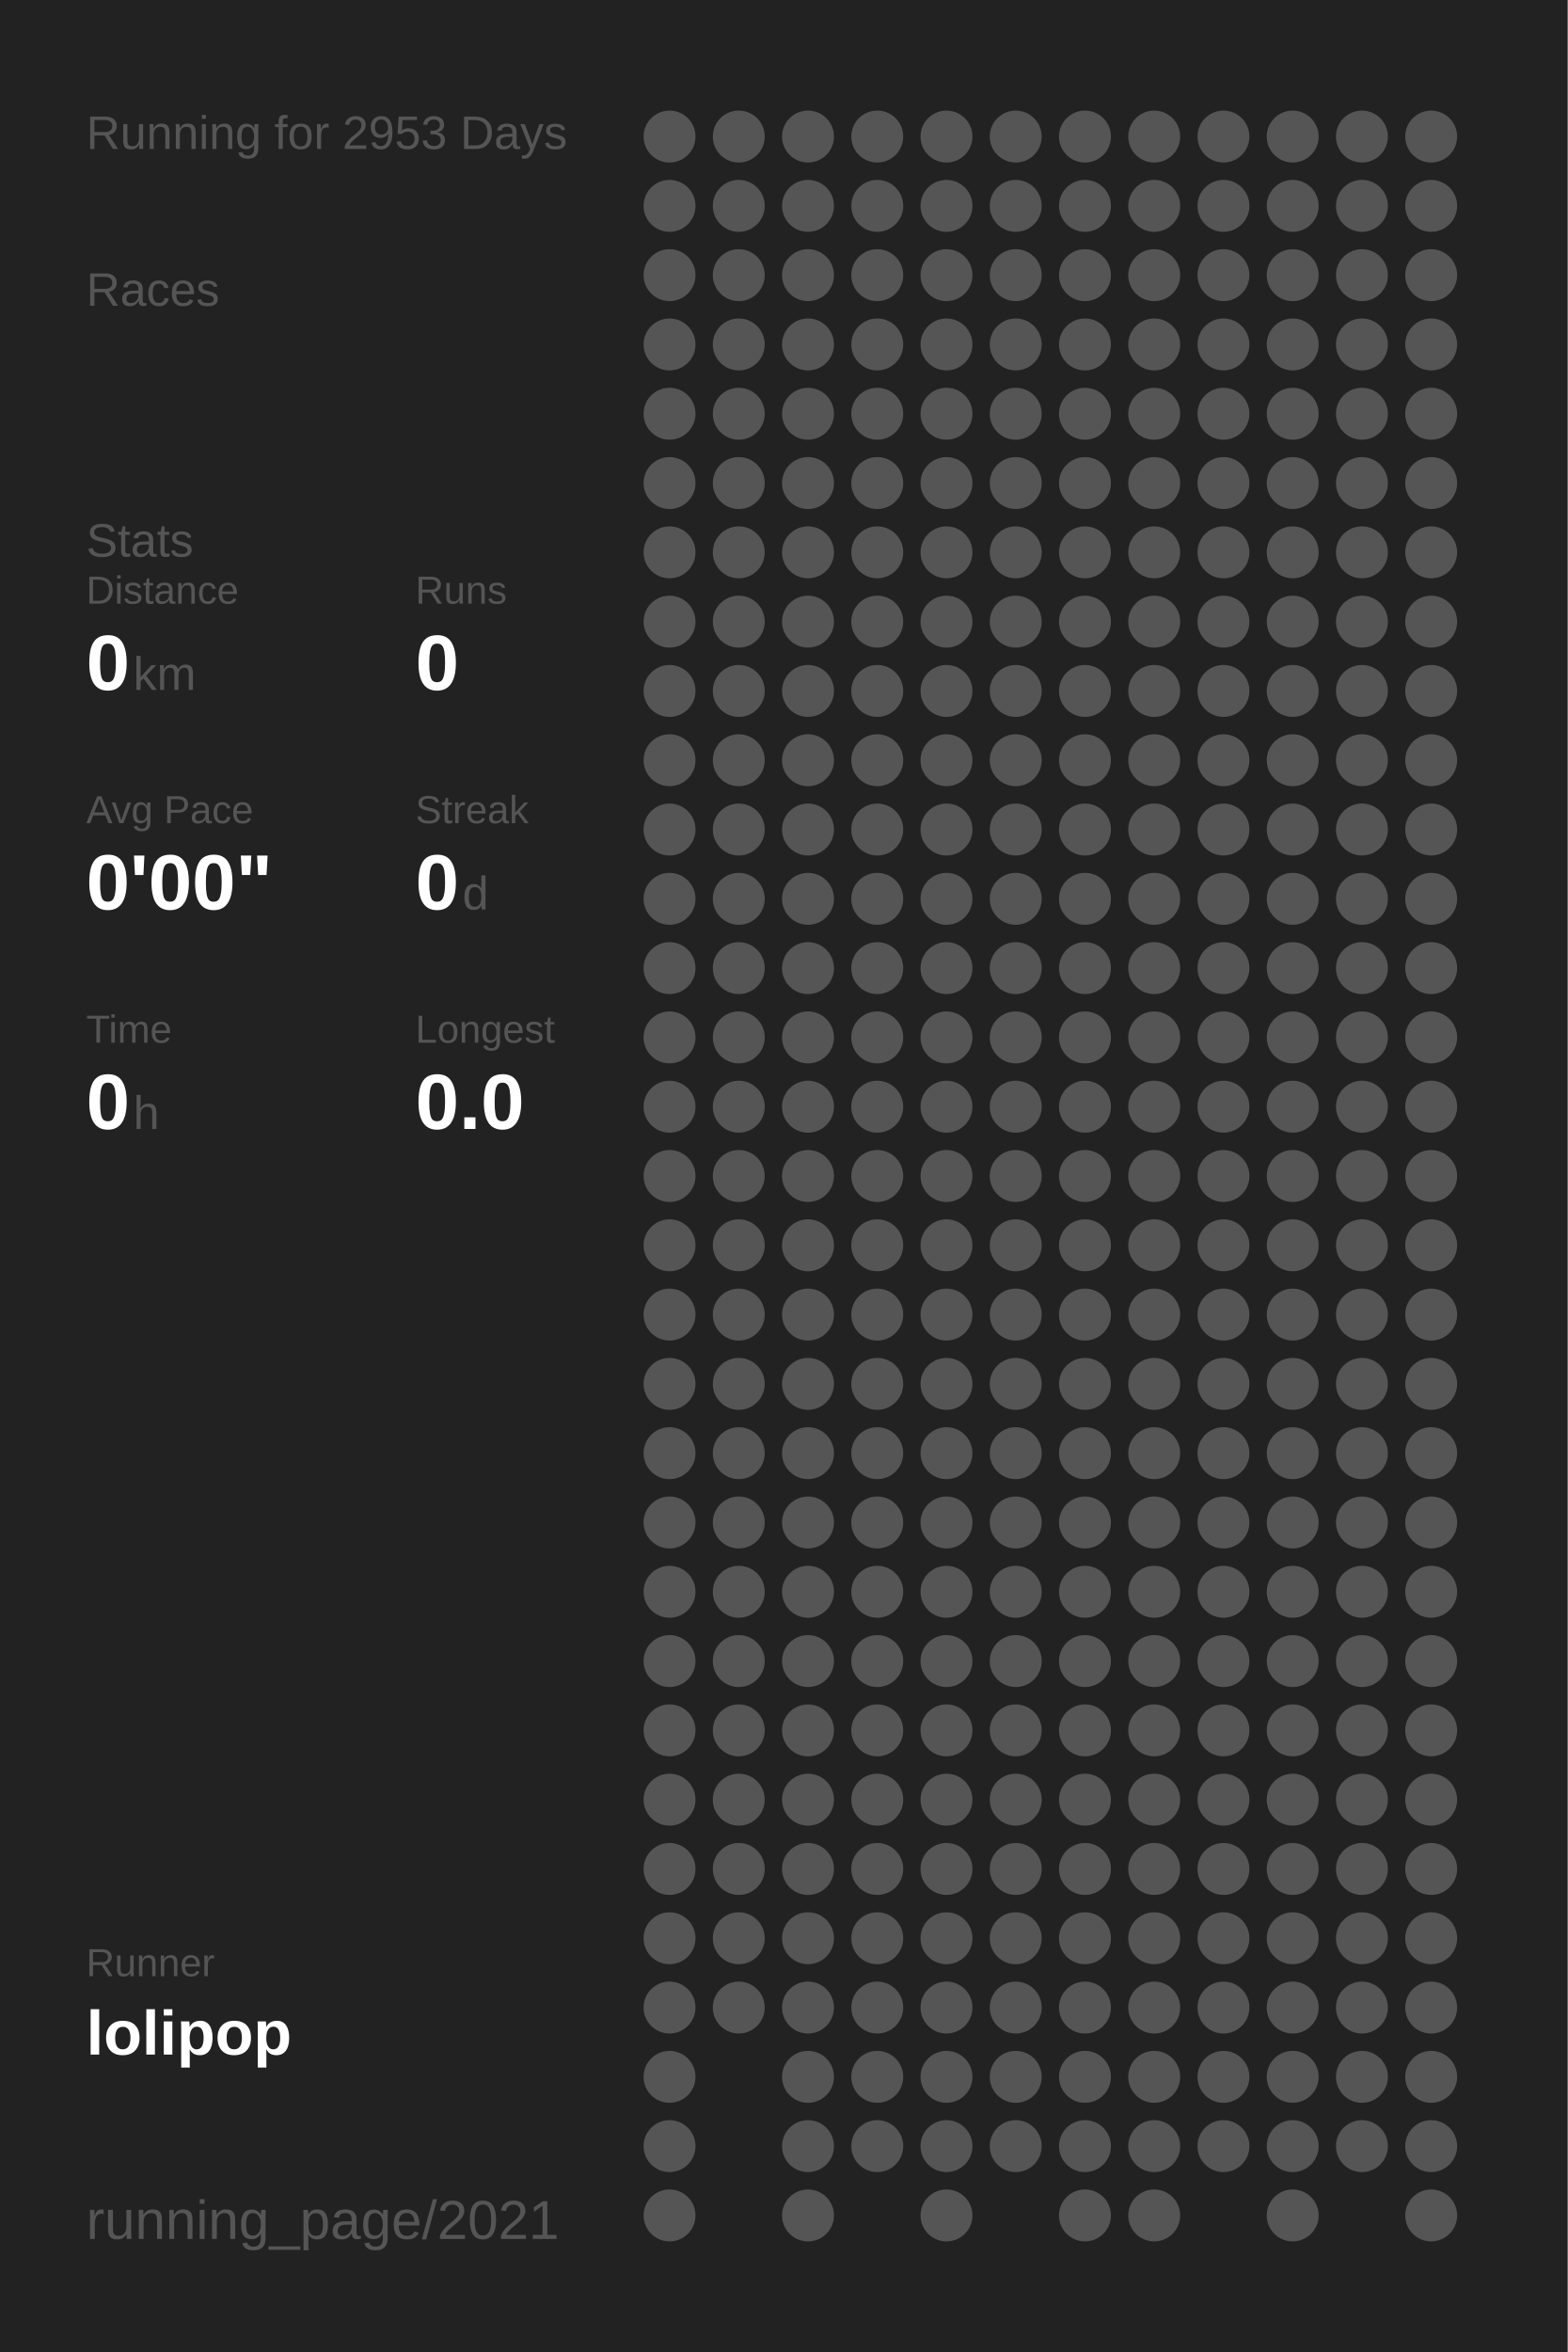
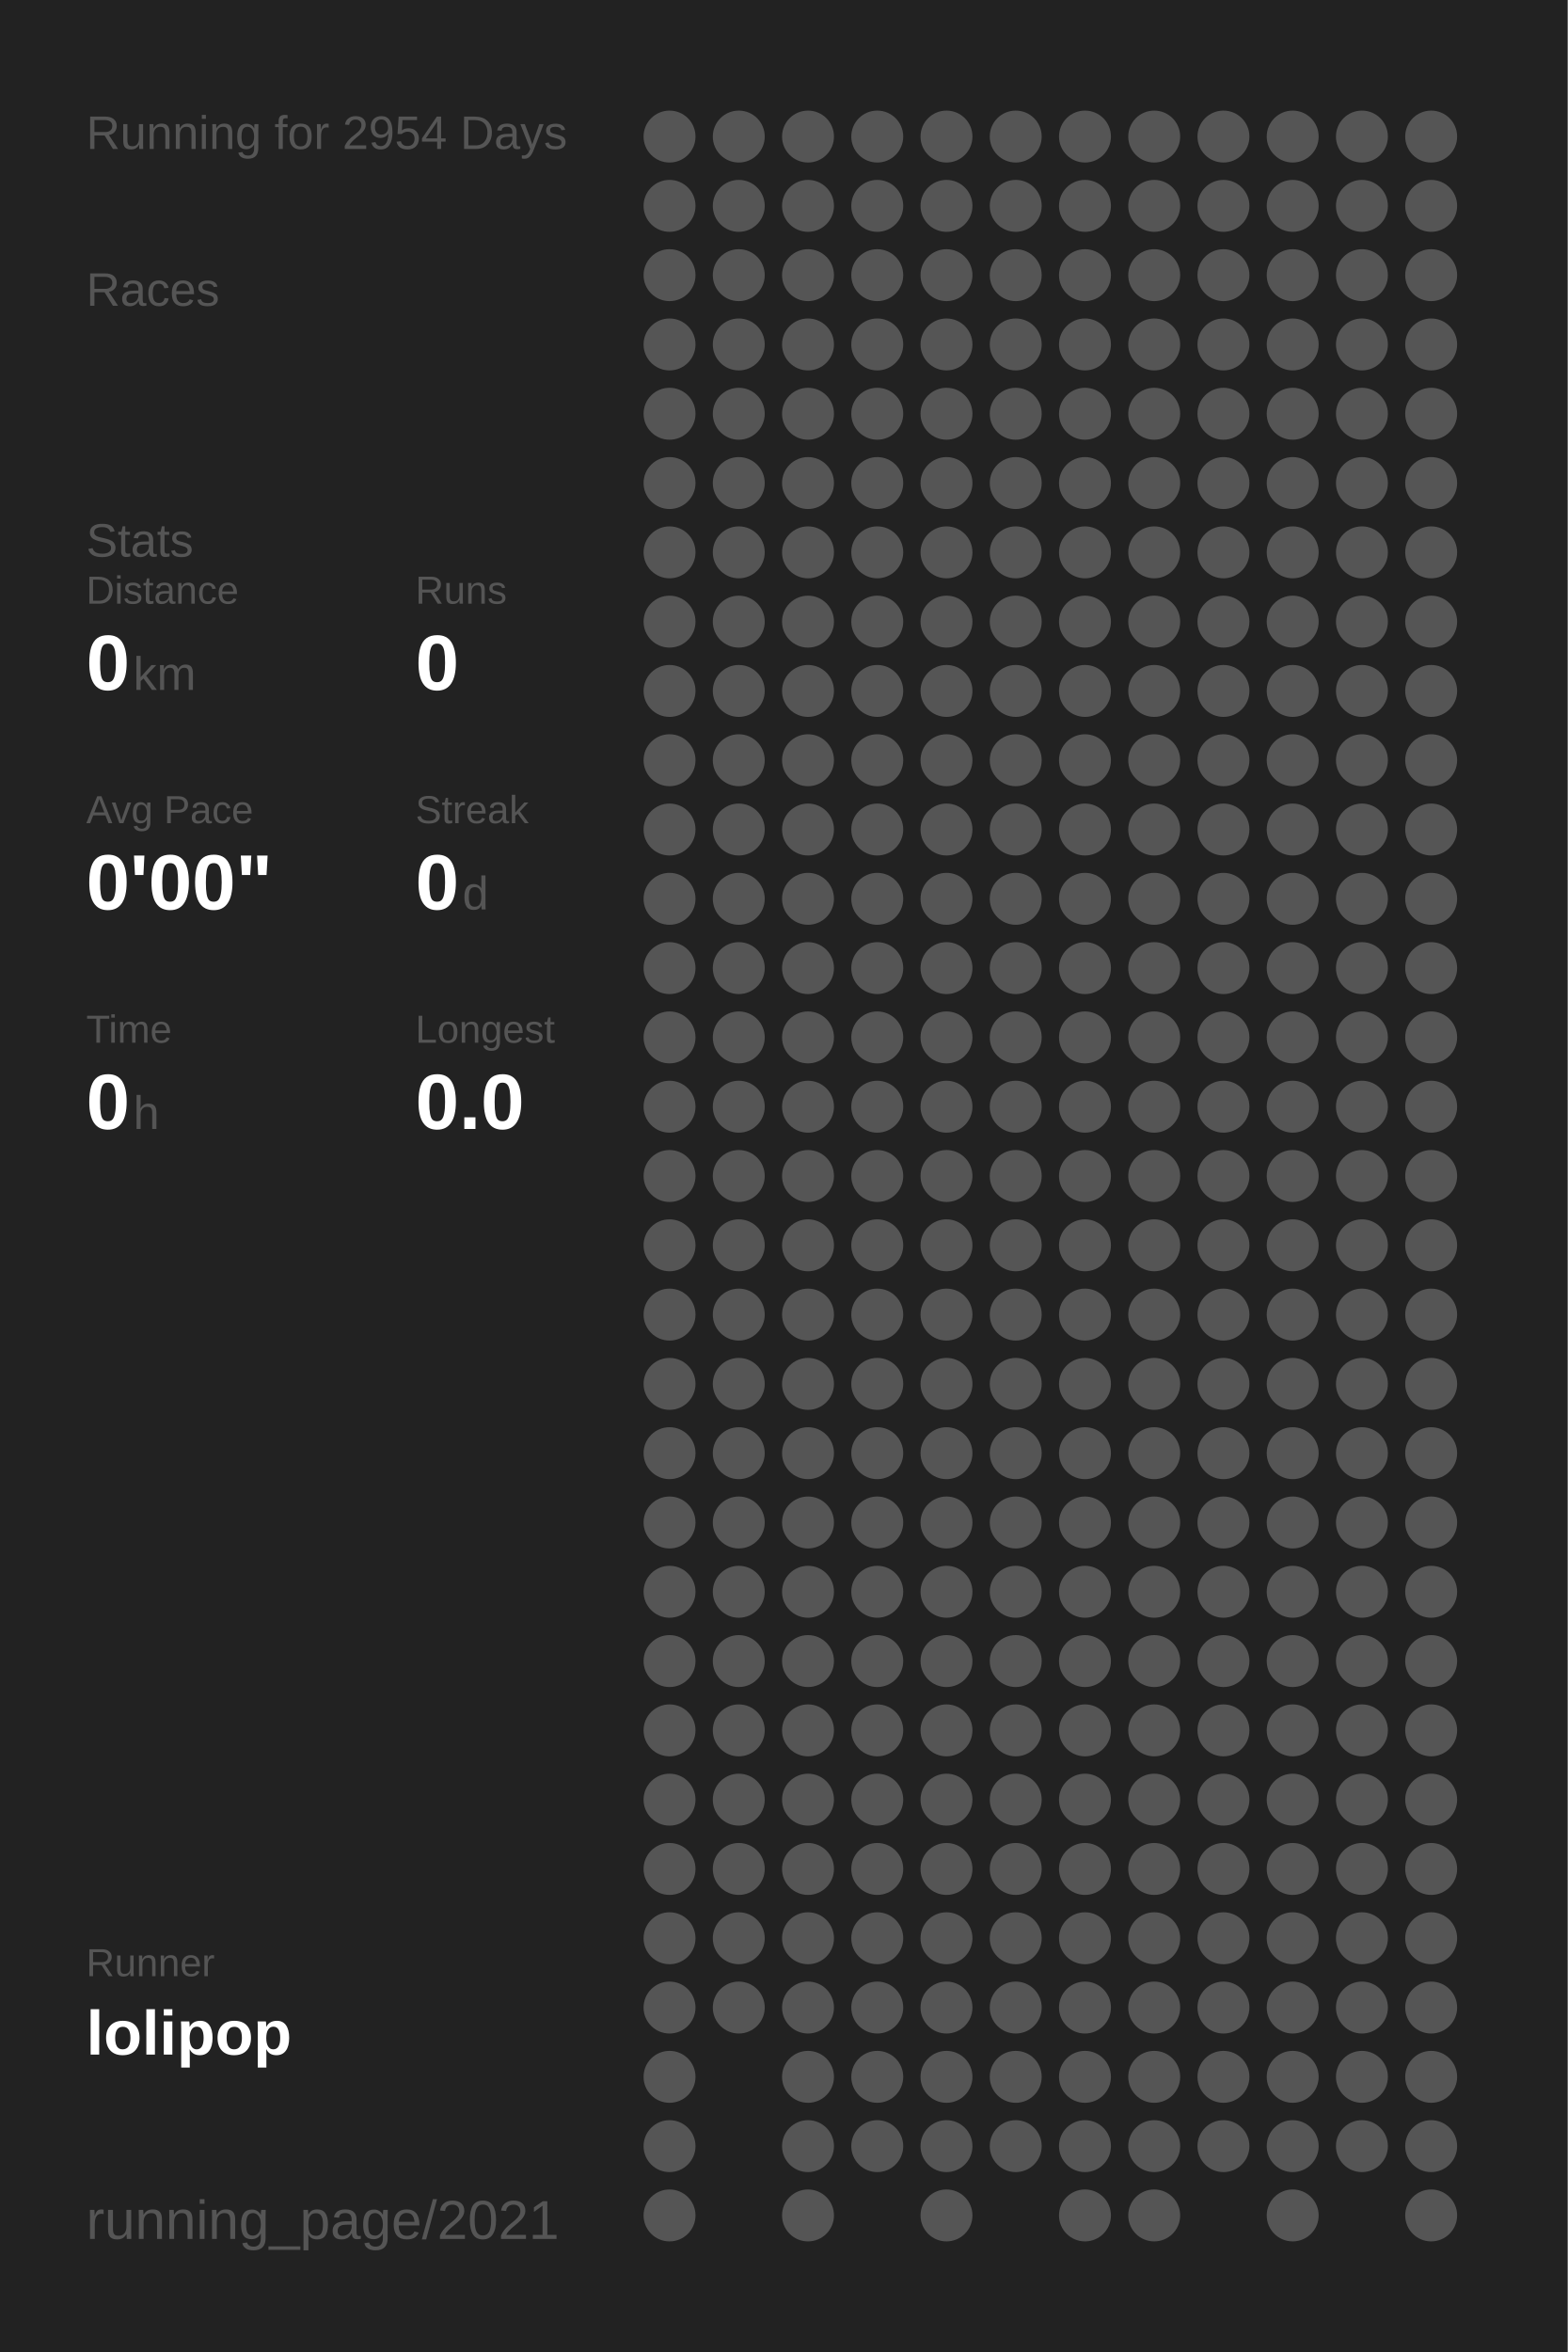
<svg xmlns="http://www.w3.org/2000/svg" baseProfile="full" height="300mm" version="1.1" viewBox="0,0,200,300" width="200mm">
  <defs />
  <rect fill="#222222" height="300" width="200" x="0" y="0" />
-   <text fill="#555555" style="font-size:6px; font-family:Arial;" x="11" y="19">Running for 2953 Days</text>
+   <text fill="#555555" style="font-size:6px; font-family:Arial;" x="11" y="19">Running for 2954 Days</text>
  <text fill="#555555" style="font-size:6px; font-family:Arial;" x="11" y="39">Races</text>
  <text fill="#555555" style="font-size:6px; font-family:Arial;" x="11" y="71">Stats</text>
  <text fill="#555555" style="font-size:5px; font-family:Arial;" x="11" y="77">Distance</text>
  <text fill="#FFFFFF" style="font-size:10px; font-family:Arial; font-weight:bold;" x="11" y="88">0</text>
  <text fill="#555555" style="font-size:6px; font-family:Arial;" x="17" y="88">km</text>
  <text fill="#555555" style="font-size:5px; font-family:Arial;" x="53" y="77">Runs</text>
  <text fill="#FFFFFF" style="font-size:10px; font-family:Arial; font-weight:bold;" x="53" y="88">0</text>
  <text fill="#555555" style="font-size:5px; font-family:Arial;" x="11" y="105">Avg Pace</text>
  <text fill="#FFFFFF" style="font-size:10px; font-family:Arial; font-weight:bold;" x="11" y="116">0'00"</text>
  <text fill="#555555" style="font-size:5px; font-family:Arial;" x="53" y="105">Streak</text>
  <text fill="#FFFFFF" style="font-size:10px; font-family:Arial; font-weight:bold;" x="53" y="116">0</text>
  <text fill="#555555" style="font-size:6px; font-family:Arial;" x="59" y="116">d</text>
  <text fill="#555555" style="font-size:5px; font-family:Arial;" x="11" y="133">Time</text>
  <text fill="#FFFFFF" style="font-size:10px; font-family:Arial; font-weight:bold;" x="11" y="144">0</text>
  <text fill="#555555" style="font-size:6px; font-family:Arial;" x="17" y="144">h</text>
  <text fill="#555555" style="font-size:5px; font-family:Arial;" x="53" y="133">Longest</text>
  <text fill="#FFFFFF" style="font-size:10px; font-family:Arial; font-weight:bold;" x="53" y="144">0.0</text>
  <text fill="#555555" style="font-size:5px; font-family:Arial;" x="11" y="252.065">Runner</text>
  <text fill="#FFFFFF" style="font-size:8px; font-family:Arial; font-weight:bold;" x="11" y="262.065">lolipop</text>
  <text fill="#555555" style="font-size:7px; font-family:Arial;" x="11" y="285.581">running_page/2021</text>
  <circle cx="85.417" cy="17.419" fill="#555555" r="3.312" />
  <circle cx="85.417" cy="26.258" fill="#555555" r="3.312" />
  <circle cx="85.417" cy="35.097" fill="#555555" r="3.312" />
  <circle cx="85.417" cy="43.935" fill="#555555" r="3.312" />
  <circle cx="85.417" cy="52.774" fill="#555555" r="3.312" />
  <circle cx="85.417" cy="61.613" fill="#555555" r="3.312" />
  <circle cx="85.417" cy="70.452" fill="#555555" r="3.312" />
  <circle cx="85.417" cy="79.29" fill="#555555" r="3.312" />
  <circle cx="85.417" cy="88.129" fill="#555555" r="3.312" />
  <circle cx="85.417" cy="96.968" fill="#555555" r="3.312" />
  <circle cx="85.417" cy="105.806" fill="#555555" r="3.312" />
  <circle cx="85.417" cy="114.645" fill="#555555" r="3.312" />
  <circle cx="85.417" cy="123.484" fill="#555555" r="3.312" />
  <circle cx="85.417" cy="132.323" fill="#555555" r="3.312" />
  <circle cx="85.417" cy="141.161" fill="#555555" r="3.312" />
  <circle cx="85.417" cy="150" fill="#555555" r="3.312" />
  <circle cx="85.417" cy="158.839" fill="#555555" r="3.312" />
  <circle cx="85.417" cy="167.677" fill="#555555" r="3.312" />
  <circle cx="85.417" cy="176.516" fill="#555555" r="3.312" />
  <circle cx="85.417" cy="185.355" fill="#555555" r="3.312" />
  <circle cx="85.417" cy="194.194" fill="#555555" r="3.312" />
  <circle cx="85.417" cy="203.032" fill="#555555" r="3.312" />
  <circle cx="85.417" cy="211.871" fill="#555555" r="3.312" />
  <circle cx="85.417" cy="220.71" fill="#555555" r="3.312" />
  <circle cx="85.417" cy="229.548" fill="#555555" r="3.312" />
  <circle cx="85.417" cy="238.387" fill="#555555" r="3.312" />
  <circle cx="85.417" cy="247.226" fill="#555555" r="3.312" />
  <circle cx="85.417" cy="256.065" fill="#555555" r="3.312" />
  <circle cx="85.417" cy="264.903" fill="#555555" r="3.312" />
  <circle cx="85.417" cy="273.742" fill="#555555" r="3.312" />
  <circle cx="85.417" cy="282.581" fill="#555555" r="3.312" />
  <circle cx="94.25" cy="17.419" fill="#555555" r="3.312" />
  <circle cx="94.25" cy="26.258" fill="#555555" r="3.312" />
  <circle cx="94.25" cy="35.097" fill="#555555" r="3.312" />
  <circle cx="94.25" cy="43.935" fill="#555555" r="3.312" />
  <circle cx="94.25" cy="52.774" fill="#555555" r="3.312" />
  <circle cx="94.25" cy="61.613" fill="#555555" r="3.312" />
  <circle cx="94.25" cy="70.452" fill="#555555" r="3.312" />
  <circle cx="94.25" cy="79.29" fill="#555555" r="3.312" />
  <circle cx="94.25" cy="88.129" fill="#555555" r="3.312" />
  <circle cx="94.25" cy="96.968" fill="#555555" r="3.312" />
  <circle cx="94.25" cy="105.806" fill="#555555" r="3.312" />
  <circle cx="94.25" cy="114.645" fill="#555555" r="3.312" />
  <circle cx="94.25" cy="123.484" fill="#555555" r="3.312" />
  <circle cx="94.25" cy="132.323" fill="#555555" r="3.312" />
  <circle cx="94.25" cy="141.161" fill="#555555" r="3.312" />
  <circle cx="94.25" cy="150" fill="#555555" r="3.312" />
  <circle cx="94.25" cy="158.839" fill="#555555" r="3.312" />
  <circle cx="94.25" cy="167.677" fill="#555555" r="3.312" />
  <circle cx="94.25" cy="176.516" fill="#555555" r="3.312" />
  <circle cx="94.25" cy="185.355" fill="#555555" r="3.312" />
  <circle cx="94.25" cy="194.194" fill="#555555" r="3.312" />
  <circle cx="94.25" cy="203.032" fill="#555555" r="3.312" />
  <circle cx="94.25" cy="211.871" fill="#555555" r="3.312" />
  <circle cx="94.25" cy="220.71" fill="#555555" r="3.312" />
  <circle cx="94.25" cy="229.548" fill="#555555" r="3.312" />
  <circle cx="94.25" cy="238.387" fill="#555555" r="3.312" />
  <circle cx="94.25" cy="247.226" fill="#555555" r="3.312" />
  <circle cx="94.25" cy="256.065" fill="#555555" r="3.312" />
  <circle cx="103.083" cy="17.419" fill="#555555" r="3.312" />
  <circle cx="103.083" cy="26.258" fill="#555555" r="3.312" />
  <circle cx="103.083" cy="35.097" fill="#555555" r="3.312" />
  <circle cx="103.083" cy="43.935" fill="#555555" r="3.312" />
  <circle cx="103.083" cy="52.774" fill="#555555" r="3.312" />
  <circle cx="103.083" cy="61.613" fill="#555555" r="3.312" />
  <circle cx="103.083" cy="70.452" fill="#555555" r="3.312" />
  <circle cx="103.083" cy="79.29" fill="#555555" r="3.312" />
  <circle cx="103.083" cy="88.129" fill="#555555" r="3.312" />
  <circle cx="103.083" cy="96.968" fill="#555555" r="3.312" />
  <circle cx="103.083" cy="105.806" fill="#555555" r="3.312" />
  <circle cx="103.083" cy="114.645" fill="#555555" r="3.312" />
  <circle cx="103.083" cy="123.484" fill="#555555" r="3.312" />
  <circle cx="103.083" cy="132.323" fill="#555555" r="3.312" />
  <circle cx="103.083" cy="141.161" fill="#555555" r="3.312" />
  <circle cx="103.083" cy="150" fill="#555555" r="3.312" />
  <circle cx="103.083" cy="158.839" fill="#555555" r="3.312" />
  <circle cx="103.083" cy="167.677" fill="#555555" r="3.312" />
  <circle cx="103.083" cy="176.516" fill="#555555" r="3.312" />
  <circle cx="103.083" cy="185.355" fill="#555555" r="3.312" />
  <circle cx="103.083" cy="194.194" fill="#555555" r="3.312" />
  <circle cx="103.083" cy="203.032" fill="#555555" r="3.312" />
  <circle cx="103.083" cy="211.871" fill="#555555" r="3.312" />
  <circle cx="103.083" cy="220.71" fill="#555555" r="3.312" />
  <circle cx="103.083" cy="229.548" fill="#555555" r="3.312" />
  <circle cx="103.083" cy="238.387" fill="#555555" r="3.312" />
  <circle cx="103.083" cy="247.226" fill="#555555" r="3.312" />
  <circle cx="103.083" cy="256.065" fill="#555555" r="3.312" />
  <circle cx="103.083" cy="264.903" fill="#555555" r="3.312" />
  <circle cx="103.083" cy="273.742" fill="#555555" r="3.312" />
  <circle cx="103.083" cy="282.581" fill="#555555" r="3.312" />
  <circle cx="111.917" cy="17.419" fill="#555555" r="3.312" />
  <circle cx="111.917" cy="26.258" fill="#555555" r="3.312" />
  <circle cx="111.917" cy="35.097" fill="#555555" r="3.312" />
  <circle cx="111.917" cy="43.935" fill="#555555" r="3.312" />
  <circle cx="111.917" cy="52.774" fill="#555555" r="3.312" />
  <circle cx="111.917" cy="61.613" fill="#555555" r="3.312" />
  <circle cx="111.917" cy="70.452" fill="#555555" r="3.312" />
  <circle cx="111.917" cy="79.29" fill="#555555" r="3.312" />
  <circle cx="111.917" cy="88.129" fill="#555555" r="3.312" />
  <circle cx="111.917" cy="96.968" fill="#555555" r="3.312" />
  <circle cx="111.917" cy="105.806" fill="#555555" r="3.312" />
  <circle cx="111.917" cy="114.645" fill="#555555" r="3.312" />
  <circle cx="111.917" cy="123.484" fill="#555555" r="3.312" />
  <circle cx="111.917" cy="132.323" fill="#555555" r="3.312" />
  <circle cx="111.917" cy="141.161" fill="#555555" r="3.312" />
  <circle cx="111.917" cy="150" fill="#555555" r="3.312" />
  <circle cx="111.917" cy="158.839" fill="#555555" r="3.312" />
  <circle cx="111.917" cy="167.677" fill="#555555" r="3.312" />
  <circle cx="111.917" cy="176.516" fill="#555555" r="3.312" />
  <circle cx="111.917" cy="185.355" fill="#555555" r="3.312" />
  <circle cx="111.917" cy="194.194" fill="#555555" r="3.312" />
  <circle cx="111.917" cy="203.032" fill="#555555" r="3.312" />
  <circle cx="111.917" cy="211.871" fill="#555555" r="3.312" />
  <circle cx="111.917" cy="220.71" fill="#555555" r="3.312" />
  <circle cx="111.917" cy="229.548" fill="#555555" r="3.312" />
  <circle cx="111.917" cy="238.387" fill="#555555" r="3.312" />
  <circle cx="111.917" cy="247.226" fill="#555555" r="3.312" />
  <circle cx="111.917" cy="256.065" fill="#555555" r="3.312" />
  <circle cx="111.917" cy="264.903" fill="#555555" r="3.312" />
  <circle cx="111.917" cy="273.742" fill="#555555" r="3.312" />
  <circle cx="120.75" cy="17.419" fill="#555555" r="3.312" />
  <circle cx="120.75" cy="26.258" fill="#555555" r="3.312" />
  <circle cx="120.75" cy="35.097" fill="#555555" r="3.312" />
  <circle cx="120.75" cy="43.935" fill="#555555" r="3.312" />
  <circle cx="120.75" cy="52.774" fill="#555555" r="3.312" />
  <circle cx="120.75" cy="61.613" fill="#555555" r="3.312" />
  <circle cx="120.75" cy="70.452" fill="#555555" r="3.312" />
  <circle cx="120.75" cy="79.29" fill="#555555" r="3.312" />
  <circle cx="120.75" cy="88.129" fill="#555555" r="3.312" />
  <circle cx="120.75" cy="96.968" fill="#555555" r="3.312" />
  <circle cx="120.75" cy="105.806" fill="#555555" r="3.312" />
  <circle cx="120.75" cy="114.645" fill="#555555" r="3.312" />
  <circle cx="120.75" cy="123.484" fill="#555555" r="3.312" />
  <circle cx="120.75" cy="132.323" fill="#555555" r="3.312" />
  <circle cx="120.75" cy="141.161" fill="#555555" r="3.312" />
  <circle cx="120.75" cy="150" fill="#555555" r="3.312" />
  <circle cx="120.75" cy="158.839" fill="#555555" r="3.312" />
  <circle cx="120.75" cy="167.677" fill="#555555" r="3.312" />
  <circle cx="120.75" cy="176.516" fill="#555555" r="3.312" />
  <circle cx="120.75" cy="185.355" fill="#555555" r="3.312" />
  <circle cx="120.75" cy="194.194" fill="#555555" r="3.312" />
  <circle cx="120.75" cy="203.032" fill="#555555" r="3.312" />
  <circle cx="120.75" cy="211.871" fill="#555555" r="3.312" />
  <circle cx="120.75" cy="220.71" fill="#555555" r="3.312" />
  <circle cx="120.75" cy="229.548" fill="#555555" r="3.312" />
  <circle cx="120.75" cy="238.387" fill="#555555" r="3.312" />
  <circle cx="120.75" cy="247.226" fill="#555555" r="3.312" />
  <circle cx="120.75" cy="256.065" fill="#555555" r="3.312" />
  <circle cx="120.75" cy="264.903" fill="#555555" r="3.312" />
  <circle cx="120.75" cy="273.742" fill="#555555" r="3.312" />
  <circle cx="120.75" cy="282.581" fill="#555555" r="3.312" />
  <circle cx="129.583" cy="17.419" fill="#555555" r="3.312" />
  <circle cx="129.583" cy="26.258" fill="#555555" r="3.312" />
  <circle cx="129.583" cy="35.097" fill="#555555" r="3.312" />
  <circle cx="129.583" cy="43.935" fill="#555555" r="3.312" />
  <circle cx="129.583" cy="52.774" fill="#555555" r="3.312" />
  <circle cx="129.583" cy="61.613" fill="#555555" r="3.312" />
  <circle cx="129.583" cy="70.452" fill="#555555" r="3.312" />
  <circle cx="129.583" cy="79.29" fill="#555555" r="3.312" />
  <circle cx="129.583" cy="88.129" fill="#555555" r="3.312" />
  <circle cx="129.583" cy="96.968" fill="#555555" r="3.312" />
  <circle cx="129.583" cy="105.806" fill="#555555" r="3.312" />
  <circle cx="129.583" cy="114.645" fill="#555555" r="3.312" />
  <circle cx="129.583" cy="123.484" fill="#555555" r="3.312" />
  <circle cx="129.583" cy="132.323" fill="#555555" r="3.312" />
  <circle cx="129.583" cy="141.161" fill="#555555" r="3.312" />
  <circle cx="129.583" cy="150" fill="#555555" r="3.312" />
  <circle cx="129.583" cy="158.839" fill="#555555" r="3.312" />
  <circle cx="129.583" cy="167.677" fill="#555555" r="3.312" />
  <circle cx="129.583" cy="176.516" fill="#555555" r="3.312" />
  <circle cx="129.583" cy="185.355" fill="#555555" r="3.312" />
  <circle cx="129.583" cy="194.194" fill="#555555" r="3.312" />
  <circle cx="129.583" cy="203.032" fill="#555555" r="3.312" />
  <circle cx="129.583" cy="211.871" fill="#555555" r="3.312" />
  <circle cx="129.583" cy="220.71" fill="#555555" r="3.312" />
  <circle cx="129.583" cy="229.548" fill="#555555" r="3.312" />
  <circle cx="129.583" cy="238.387" fill="#555555" r="3.312" />
  <circle cx="129.583" cy="247.226" fill="#555555" r="3.312" />
  <circle cx="129.583" cy="256.065" fill="#555555" r="3.312" />
  <circle cx="129.583" cy="264.903" fill="#555555" r="3.312" />
  <circle cx="129.583" cy="273.742" fill="#555555" r="3.312" />
  <circle cx="138.417" cy="17.419" fill="#555555" r="3.312" />
  <circle cx="138.417" cy="26.258" fill="#555555" r="3.312" />
  <circle cx="138.417" cy="35.097" fill="#555555" r="3.312" />
  <circle cx="138.417" cy="43.935" fill="#555555" r="3.312" />
  <circle cx="138.417" cy="52.774" fill="#555555" r="3.312" />
  <circle cx="138.417" cy="61.613" fill="#555555" r="3.312" />
  <circle cx="138.417" cy="70.452" fill="#555555" r="3.312" />
  <circle cx="138.417" cy="79.29" fill="#555555" r="3.312" />
  <circle cx="138.417" cy="88.129" fill="#555555" r="3.312" />
  <circle cx="138.417" cy="96.968" fill="#555555" r="3.312" />
  <circle cx="138.417" cy="105.806" fill="#555555" r="3.312" />
  <circle cx="138.417" cy="114.645" fill="#555555" r="3.312" />
  <circle cx="138.417" cy="123.484" fill="#555555" r="3.312" />
  <circle cx="138.417" cy="132.323" fill="#555555" r="3.312" />
  <circle cx="138.417" cy="141.161" fill="#555555" r="3.312" />
  <circle cx="138.417" cy="150" fill="#555555" r="3.312" />
  <circle cx="138.417" cy="158.839" fill="#555555" r="3.312" />
  <circle cx="138.417" cy="167.677" fill="#555555" r="3.312" />
  <circle cx="138.417" cy="176.516" fill="#555555" r="3.312" />
  <circle cx="138.417" cy="185.355" fill="#555555" r="3.312" />
  <circle cx="138.417" cy="194.194" fill="#555555" r="3.312" />
  <circle cx="138.417" cy="203.032" fill="#555555" r="3.312" />
  <circle cx="138.417" cy="211.871" fill="#555555" r="3.312" />
  <circle cx="138.417" cy="220.71" fill="#555555" r="3.312" />
  <circle cx="138.417" cy="229.548" fill="#555555" r="3.312" />
  <circle cx="138.417" cy="238.387" fill="#555555" r="3.312" />
  <circle cx="138.417" cy="247.226" fill="#555555" r="3.312" />
  <circle cx="138.417" cy="256.065" fill="#555555" r="3.312" />
  <circle cx="138.417" cy="264.903" fill="#555555" r="3.312" />
  <circle cx="138.417" cy="273.742" fill="#555555" r="3.312" />
  <circle cx="138.417" cy="282.581" fill="#555555" r="3.312" />
  <circle cx="147.25" cy="17.419" fill="#555555" r="3.312" />
  <circle cx="147.25" cy="26.258" fill="#555555" r="3.312" />
  <circle cx="147.25" cy="35.097" fill="#555555" r="3.312" />
  <circle cx="147.25" cy="43.935" fill="#555555" r="3.312" />
  <circle cx="147.25" cy="52.774" fill="#555555" r="3.312" />
  <circle cx="147.25" cy="61.613" fill="#555555" r="3.312" />
  <circle cx="147.25" cy="70.452" fill="#555555" r="3.312" />
  <circle cx="147.25" cy="79.29" fill="#555555" r="3.312" />
  <circle cx="147.25" cy="88.129" fill="#555555" r="3.312" />
  <circle cx="147.25" cy="96.968" fill="#555555" r="3.312" />
  <circle cx="147.25" cy="105.806" fill="#555555" r="3.312" />
  <circle cx="147.25" cy="114.645" fill="#555555" r="3.312" />
  <circle cx="147.25" cy="123.484" fill="#555555" r="3.312" />
  <circle cx="147.25" cy="132.323" fill="#555555" r="3.312" />
  <circle cx="147.25" cy="141.161" fill="#555555" r="3.312" />
  <circle cx="147.25" cy="150" fill="#555555" r="3.312" />
  <circle cx="147.25" cy="158.839" fill="#555555" r="3.312" />
  <circle cx="147.25" cy="167.677" fill="#555555" r="3.312" />
  <circle cx="147.25" cy="176.516" fill="#555555" r="3.312" />
  <circle cx="147.25" cy="185.355" fill="#555555" r="3.312" />
  <circle cx="147.25" cy="194.194" fill="#555555" r="3.312" />
  <circle cx="147.25" cy="203.032" fill="#555555" r="3.312" />
  <circle cx="147.25" cy="211.871" fill="#555555" r="3.312" />
  <circle cx="147.25" cy="220.71" fill="#555555" r="3.312" />
  <circle cx="147.25" cy="229.548" fill="#555555" r="3.312" />
  <circle cx="147.25" cy="238.387" fill="#555555" r="3.312" />
  <circle cx="147.25" cy="247.226" fill="#555555" r="3.312" />
  <circle cx="147.25" cy="256.065" fill="#555555" r="3.312" />
  <circle cx="147.25" cy="264.903" fill="#555555" r="3.312" />
  <circle cx="147.25" cy="273.742" fill="#555555" r="3.312" />
  <circle cx="147.25" cy="282.581" fill="#555555" r="3.312" />
  <circle cx="156.083" cy="17.419" fill="#555555" r="3.312" />
  <circle cx="156.083" cy="26.258" fill="#555555" r="3.312" />
  <circle cx="156.083" cy="35.097" fill="#555555" r="3.312" />
  <circle cx="156.083" cy="43.935" fill="#555555" r="3.312" />
  <circle cx="156.083" cy="52.774" fill="#555555" r="3.312" />
  <circle cx="156.083" cy="61.613" fill="#555555" r="3.312" />
  <circle cx="156.083" cy="70.452" fill="#555555" r="3.312" />
  <circle cx="156.083" cy="79.29" fill="#555555" r="3.312" />
  <circle cx="156.083" cy="88.129" fill="#555555" r="3.312" />
  <circle cx="156.083" cy="96.968" fill="#555555" r="3.312" />
  <circle cx="156.083" cy="105.806" fill="#555555" r="3.312" />
  <circle cx="156.083" cy="114.645" fill="#555555" r="3.312" />
  <circle cx="156.083" cy="123.484" fill="#555555" r="3.312" />
  <circle cx="156.083" cy="132.323" fill="#555555" r="3.312" />
  <circle cx="156.083" cy="141.161" fill="#555555" r="3.312" />
  <circle cx="156.083" cy="150" fill="#555555" r="3.312" />
  <circle cx="156.083" cy="158.839" fill="#555555" r="3.312" />
  <circle cx="156.083" cy="167.677" fill="#555555" r="3.312" />
  <circle cx="156.083" cy="176.516" fill="#555555" r="3.312" />
  <circle cx="156.083" cy="185.355" fill="#555555" r="3.312" />
  <circle cx="156.083" cy="194.194" fill="#555555" r="3.312" />
  <circle cx="156.083" cy="203.032" fill="#555555" r="3.312" />
  <circle cx="156.083" cy="211.871" fill="#555555" r="3.312" />
  <circle cx="156.083" cy="220.71" fill="#555555" r="3.312" />
  <circle cx="156.083" cy="229.548" fill="#555555" r="3.312" />
  <circle cx="156.083" cy="238.387" fill="#555555" r="3.312" />
  <circle cx="156.083" cy="247.226" fill="#555555" r="3.312" />
  <circle cx="156.083" cy="256.065" fill="#555555" r="3.312" />
  <circle cx="156.083" cy="264.903" fill="#555555" r="3.312" />
  <circle cx="156.083" cy="273.742" fill="#555555" r="3.312" />
  <circle cx="164.917" cy="17.419" fill="#555555" r="3.312" />
  <circle cx="164.917" cy="26.258" fill="#555555" r="3.312" />
  <circle cx="164.917" cy="35.097" fill="#555555" r="3.312" />
  <circle cx="164.917" cy="43.935" fill="#555555" r="3.312" />
  <circle cx="164.917" cy="52.774" fill="#555555" r="3.312" />
  <circle cx="164.917" cy="61.613" fill="#555555" r="3.312" />
  <circle cx="164.917" cy="70.452" fill="#555555" r="3.312" />
  <circle cx="164.917" cy="79.29" fill="#555555" r="3.312" />
  <circle cx="164.917" cy="88.129" fill="#555555" r="3.312" />
  <circle cx="164.917" cy="96.968" fill="#555555" r="3.312" />
  <circle cx="164.917" cy="105.806" fill="#555555" r="3.312" />
  <circle cx="164.917" cy="114.645" fill="#555555" r="3.312" />
  <circle cx="164.917" cy="123.484" fill="#555555" r="3.312" />
  <circle cx="164.917" cy="132.323" fill="#555555" r="3.312" />
  <circle cx="164.917" cy="141.161" fill="#555555" r="3.312" />
  <circle cx="164.917" cy="150" fill="#555555" r="3.312" />
  <circle cx="164.917" cy="158.839" fill="#555555" r="3.312" />
  <circle cx="164.917" cy="167.677" fill="#555555" r="3.312" />
  <circle cx="164.917" cy="176.516" fill="#555555" r="3.312" />
  <circle cx="164.917" cy="185.355" fill="#555555" r="3.312" />
  <circle cx="164.917" cy="194.194" fill="#555555" r="3.312" />
  <circle cx="164.917" cy="203.032" fill="#555555" r="3.312" />
  <circle cx="164.917" cy="211.871" fill="#555555" r="3.312" />
  <circle cx="164.917" cy="220.71" fill="#555555" r="3.312" />
  <circle cx="164.917" cy="229.548" fill="#555555" r="3.312" />
  <circle cx="164.917" cy="238.387" fill="#555555" r="3.312" />
  <circle cx="164.917" cy="247.226" fill="#555555" r="3.312" />
  <circle cx="164.917" cy="256.065" fill="#555555" r="3.312" />
  <circle cx="164.917" cy="264.903" fill="#555555" r="3.312" />
  <circle cx="164.917" cy="273.742" fill="#555555" r="3.312" />
  <circle cx="164.917" cy="282.581" fill="#555555" r="3.312" />
  <circle cx="173.75" cy="17.419" fill="#555555" r="3.312" />
  <circle cx="173.75" cy="26.258" fill="#555555" r="3.312" />
  <circle cx="173.75" cy="35.097" fill="#555555" r="3.312" />
  <circle cx="173.75" cy="43.935" fill="#555555" r="3.312" />
  <circle cx="173.75" cy="52.774" fill="#555555" r="3.312" />
  <circle cx="173.75" cy="61.613" fill="#555555" r="3.312" />
  <circle cx="173.75" cy="70.452" fill="#555555" r="3.312" />
  <circle cx="173.75" cy="79.29" fill="#555555" r="3.312" />
  <circle cx="173.75" cy="88.129" fill="#555555" r="3.312" />
  <circle cx="173.75" cy="96.968" fill="#555555" r="3.312" />
  <circle cx="173.75" cy="105.806" fill="#555555" r="3.312" />
  <circle cx="173.75" cy="114.645" fill="#555555" r="3.312" />
  <circle cx="173.75" cy="123.484" fill="#555555" r="3.312" />
  <circle cx="173.75" cy="132.323" fill="#555555" r="3.312" />
  <circle cx="173.75" cy="141.161" fill="#555555" r="3.312" />
  <circle cx="173.75" cy="150" fill="#555555" r="3.312" />
  <circle cx="173.75" cy="158.839" fill="#555555" r="3.312" />
  <circle cx="173.75" cy="167.677" fill="#555555" r="3.312" />
  <circle cx="173.75" cy="176.516" fill="#555555" r="3.312" />
  <circle cx="173.75" cy="185.355" fill="#555555" r="3.312" />
  <circle cx="173.75" cy="194.194" fill="#555555" r="3.312" />
  <circle cx="173.75" cy="203.032" fill="#555555" r="3.312" />
  <circle cx="173.75" cy="211.871" fill="#555555" r="3.312" />
  <circle cx="173.75" cy="220.71" fill="#555555" r="3.312" />
  <circle cx="173.75" cy="229.548" fill="#555555" r="3.312" />
  <circle cx="173.75" cy="238.387" fill="#555555" r="3.312" />
  <circle cx="173.75" cy="247.226" fill="#555555" r="3.312" />
  <circle cx="173.75" cy="256.065" fill="#555555" r="3.312" />
  <circle cx="173.75" cy="264.903" fill="#555555" r="3.312" />
  <circle cx="173.75" cy="273.742" fill="#555555" r="3.312" />
  <circle cx="182.583" cy="17.419" fill="#555555" r="3.312" />
  <circle cx="182.583" cy="26.258" fill="#555555" r="3.312" />
  <circle cx="182.583" cy="35.097" fill="#555555" r="3.312" />
  <circle cx="182.583" cy="43.935" fill="#555555" r="3.312" />
  <circle cx="182.583" cy="52.774" fill="#555555" r="3.312" />
  <circle cx="182.583" cy="61.613" fill="#555555" r="3.312" />
  <circle cx="182.583" cy="70.452" fill="#555555" r="3.312" />
  <circle cx="182.583" cy="79.29" fill="#555555" r="3.312" />
  <circle cx="182.583" cy="88.129" fill="#555555" r="3.312" />
  <circle cx="182.583" cy="96.968" fill="#555555" r="3.312" />
  <circle cx="182.583" cy="105.806" fill="#555555" r="3.312" />
  <circle cx="182.583" cy="114.645" fill="#555555" r="3.312" />
  <circle cx="182.583" cy="123.484" fill="#555555" r="3.312" />
  <circle cx="182.583" cy="132.323" fill="#555555" r="3.312" />
  <circle cx="182.583" cy="141.161" fill="#555555" r="3.312" />
  <circle cx="182.583" cy="150" fill="#555555" r="3.312" />
  <circle cx="182.583" cy="158.839" fill="#555555" r="3.312" />
  <circle cx="182.583" cy="167.677" fill="#555555" r="3.312" />
  <circle cx="182.583" cy="176.516" fill="#555555" r="3.312" />
  <circle cx="182.583" cy="185.355" fill="#555555" r="3.312" />
  <circle cx="182.583" cy="194.194" fill="#555555" r="3.312" />
  <circle cx="182.583" cy="203.032" fill="#555555" r="3.312" />
  <circle cx="182.583" cy="211.871" fill="#555555" r="3.312" />
  <circle cx="182.583" cy="220.71" fill="#555555" r="3.312" />
  <circle cx="182.583" cy="229.548" fill="#555555" r="3.312" />
  <circle cx="182.583" cy="238.387" fill="#555555" r="3.312" />
  <circle cx="182.583" cy="247.226" fill="#555555" r="3.312" />
  <circle cx="182.583" cy="256.065" fill="#555555" r="3.312" />
  <circle cx="182.583" cy="264.903" fill="#555555" r="3.312" />
  <circle cx="182.583" cy="273.742" fill="#555555" r="3.312" />
  <circle cx="182.583" cy="282.581" fill="#555555" r="3.312" />
</svg>
